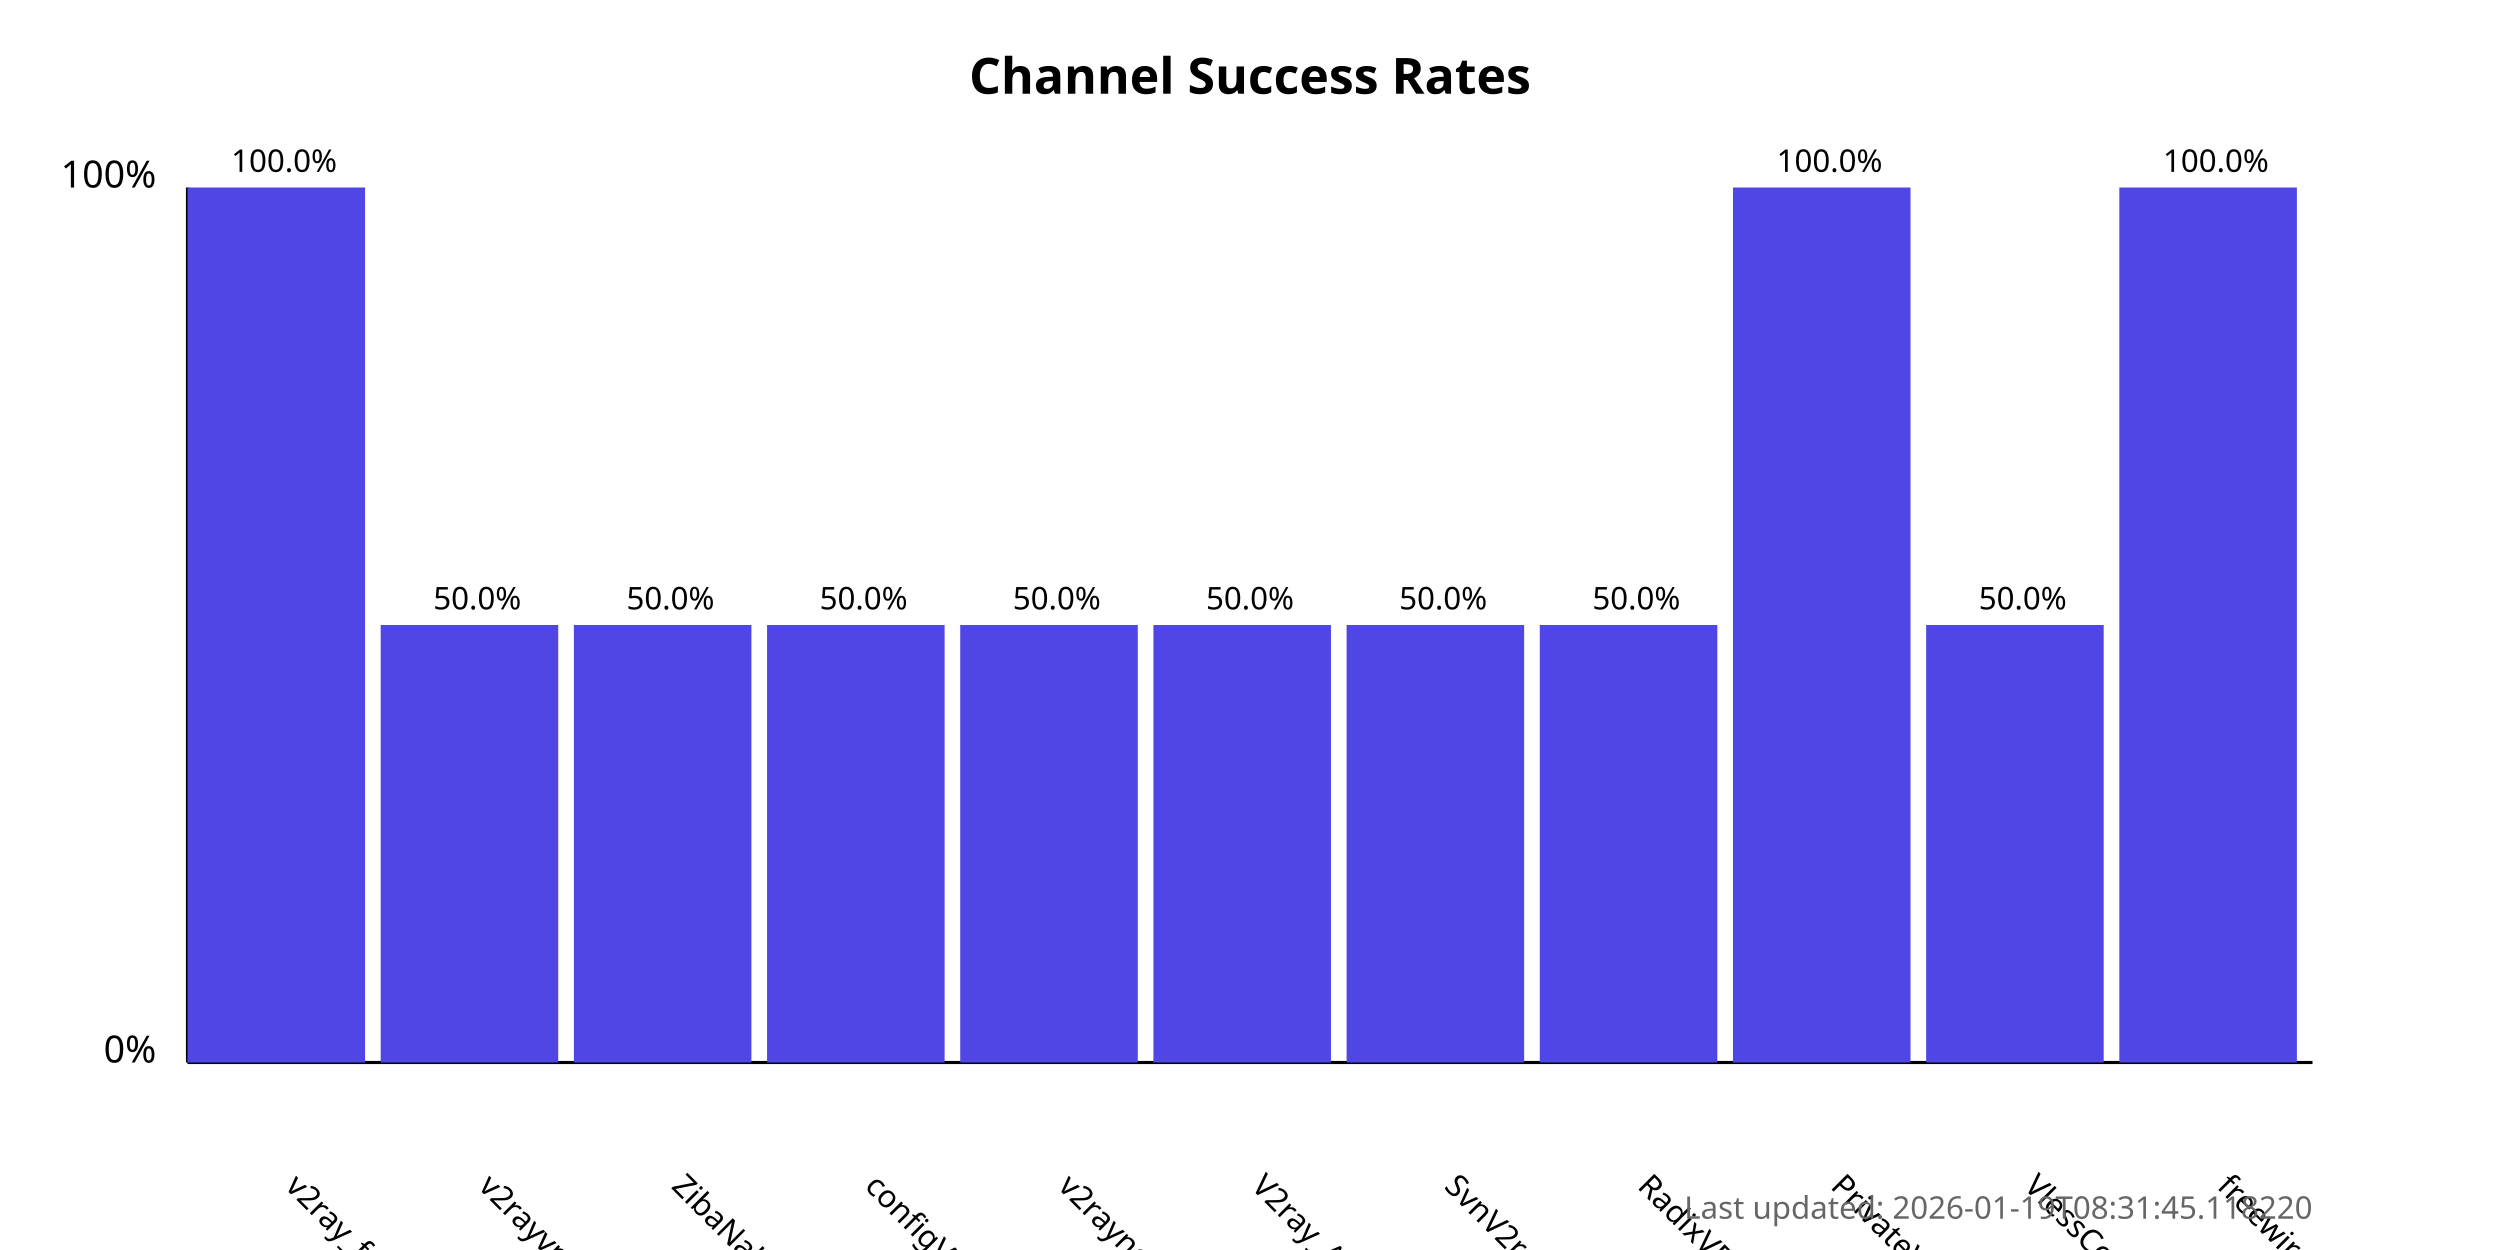
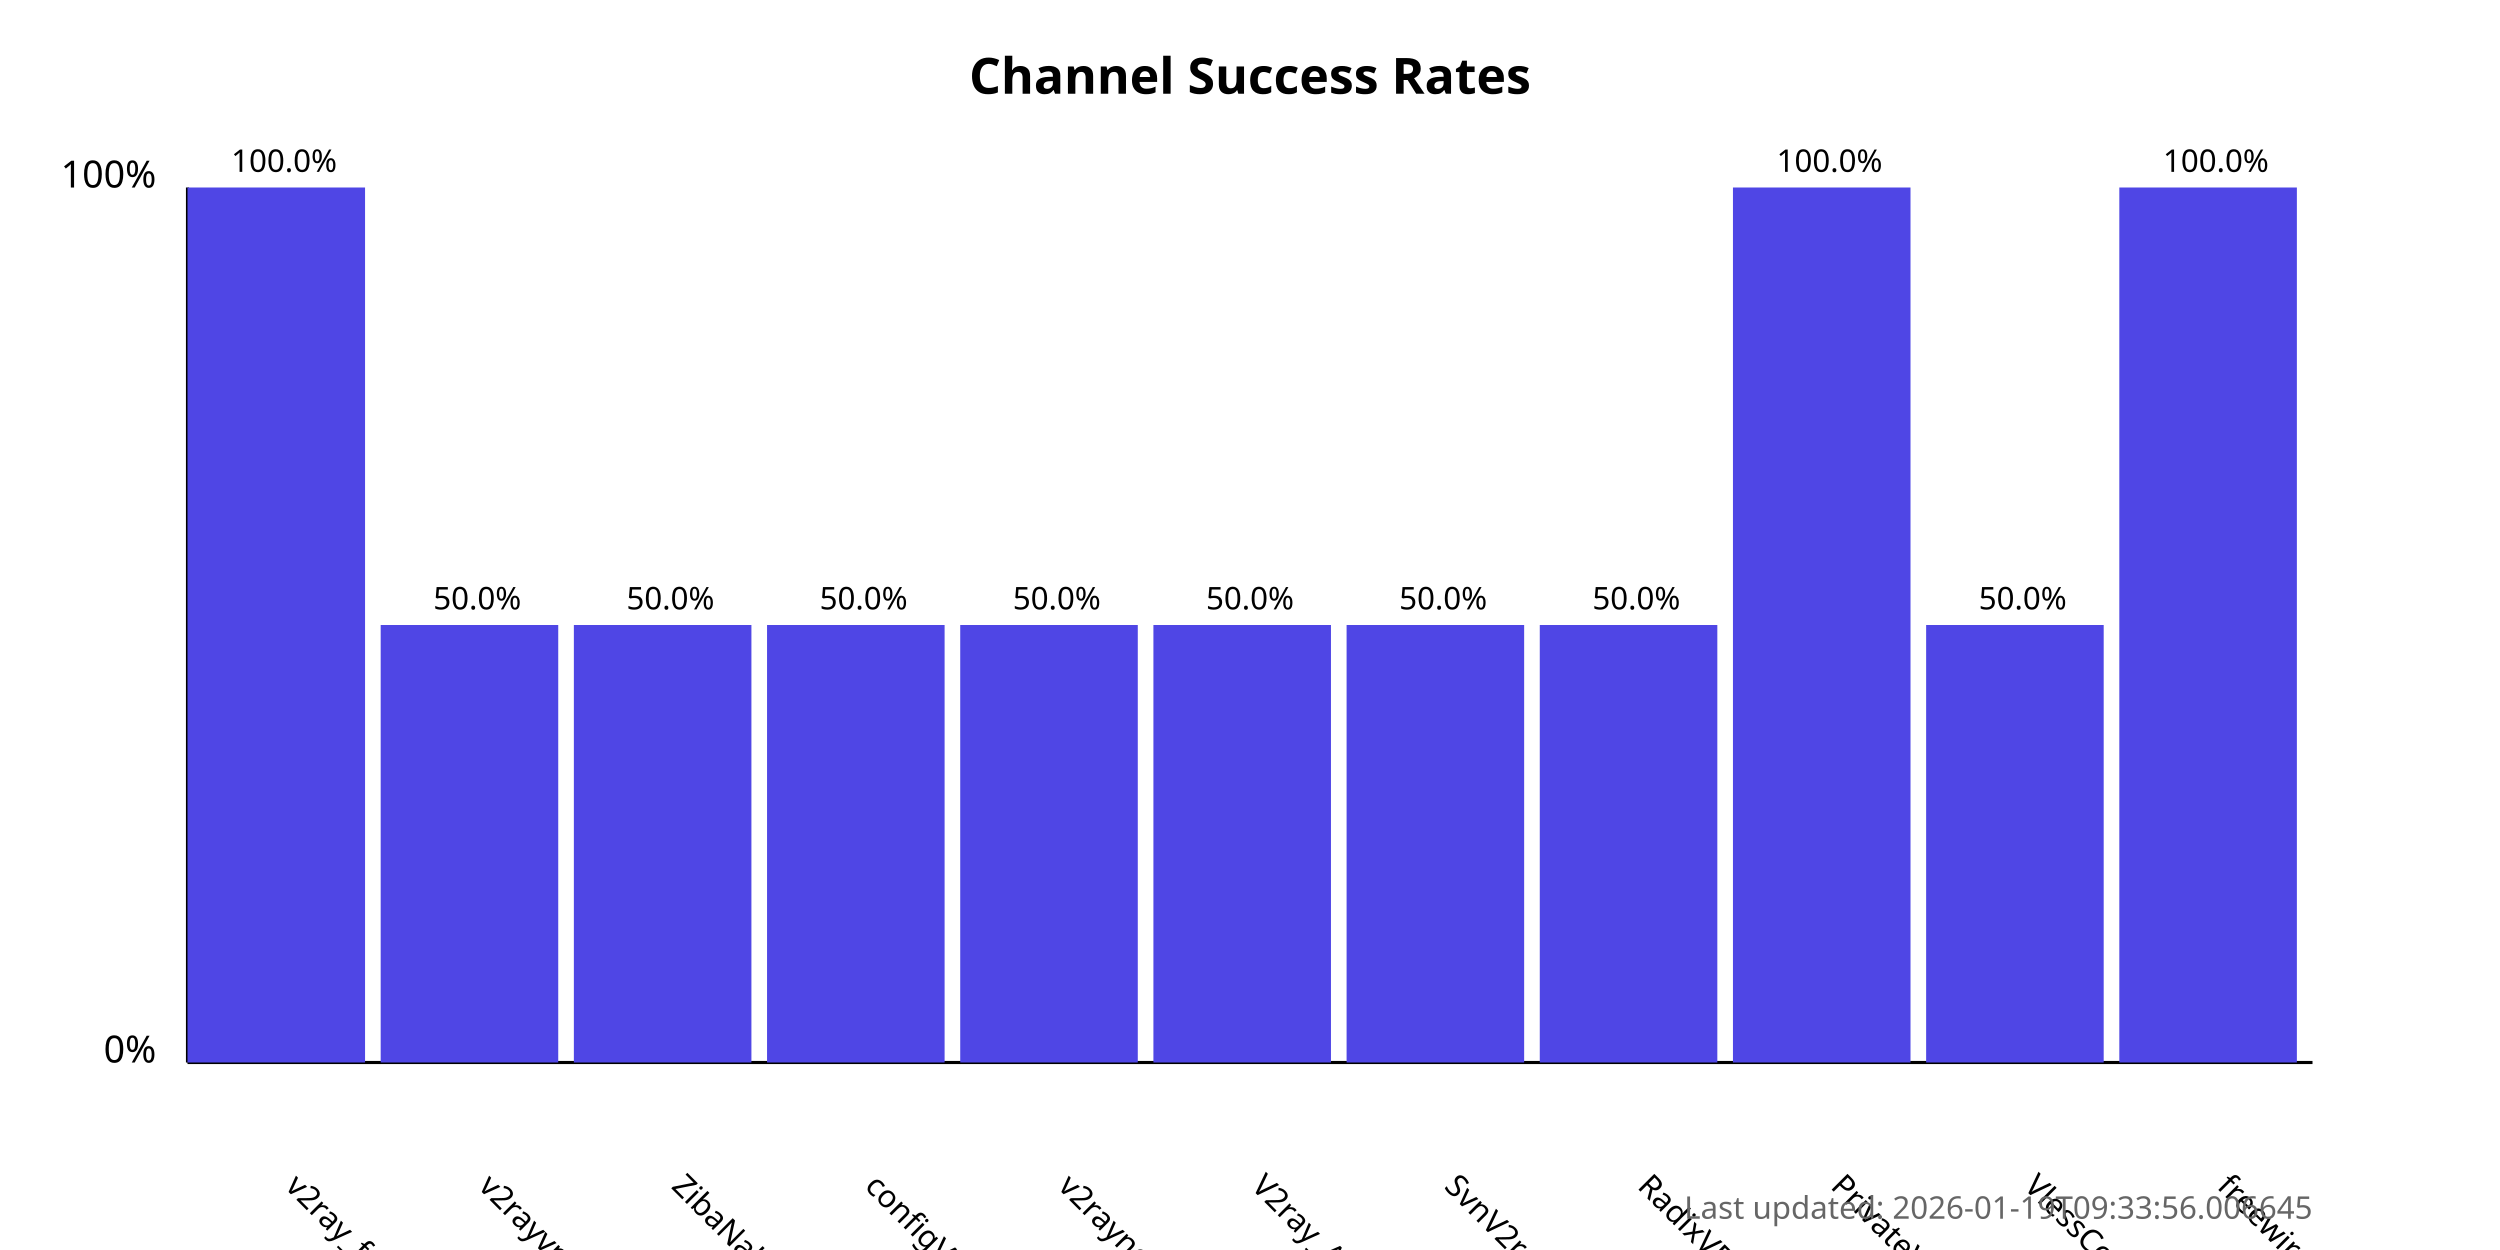
<svg xmlns="http://www.w3.org/2000/svg" width="800" height="400">
  <style>
            .chart-title { font: bold 16px sans-serif; }
            .axis-label { font: 12px sans-serif; }
            .tick-label { font: 10px sans-serif; }
            .bar { fill: #4f46e5; }
            .bar:hover { fill: #6366f1; }
            .timestamp { font: 10px sans-serif; fill: #666; }
        </style>
  <text x="400.0" y="30" text-anchor="middle" class="chart-title">
            Channel Success Rates
        </text>
  <line x1="60" y1="340" x2="60" y2="60" stroke="black" stroke-width="1" />
  <line x1="60" y1="340" x2="740" y2="340" stroke="black" stroke-width="1" />
  <text x="50" y="340" text-anchor="end" class="axis-label">0%</text>
  <text x="50" y="60" text-anchor="end" class="axis-label">100%</text>
  <g>
    <rect x="60" y="60.0" width="56.818" height="280.0" class="bar" />
    <text x="90.909" y="380" transform="rotate(45, 90.90909, 380)" text-anchor="start" class="tick-label">
                v2ray_free_conf
            </text>
    <text x="90.909" y="55.0" text-anchor="middle" class="tick-label">
                100.0%
            </text>
  </g>
  <g>
    <rect x="121.818" y="200.0" width="56.818" height="140.0" class="bar" />
    <text x="152.727" y="380" transform="rotate(45, 152.7273, 380)" text-anchor="start" class="tick-label">
                v2rayvpno
            </text>
    <text x="152.727" y="195.0" text-anchor="middle" class="tick-label">
                50.0%
            </text>
  </g>
  <g>
    <rect x="183.636" y="200.0" width="56.818" height="140.0" class="bar" />
    <text x="214.545" y="380" transform="rotate(45, 214.5455, 380)" text-anchor="start" class="tick-label">
                ZibaNabz
            </text>
    <text x="214.545" y="195.0" text-anchor="middle" class="tick-label">
                50.0%
            </text>
  </g>
  <g>
    <rect x="245.455" y="200.0" width="56.818" height="140.0" class="bar" />
    <text x="276.364" y="380" transform="rotate(45, 276.3636, 380)" text-anchor="start" class="tick-label">
                configV2rayForFree
            </text>
    <text x="276.364" y="195.0" text-anchor="middle" class="tick-label">
                50.0%
            </text>
  </g>
  <g>
    <rect x="307.273" y="200.0" width="56.818" height="140.0" class="bar" />
    <text x="338.182" y="380" transform="rotate(45, 338.1818, 380)" text-anchor="start" class="tick-label">
                v2rayngvpn
            </text>
    <text x="338.182" y="195.0" text-anchor="middle" class="tick-label">
                50.0%
            </text>
  </g>
  <g>
    <rect x="369.091" y="200.0" width="56.818" height="140.0" class="bar" />
    <text x="400.0" y="380" transform="rotate(45, 400.0, 380)" text-anchor="start" class="tick-label">
                V2ray_Alpha
            </text>
    <text x="400.0" y="195.0" text-anchor="middle" class="tick-label">
                50.0%
            </text>
  </g>
  <g>
    <rect x="430.909" y="200.0" width="56.818" height="140.0" class="bar" />
    <text x="461.818" y="380" transform="rotate(45, 461.8182, 380)" text-anchor="start" class="tick-label">
                SvnV2ray
            </text>
    <text x="461.818" y="195.0" text-anchor="middle" class="tick-label">
                50.0%
            </text>
  </g>
  <g>
    <rect x="492.727" y="200.0" width="56.818" height="140.0" class="bar" />
    <text x="523.636" y="380" transform="rotate(45, 523.6364, 380)" text-anchor="start" class="tick-label">
                RadixVPN
            </text>
    <text x="523.636" y="195.0" text-anchor="middle" class="tick-label">
                50.0%
            </text>
  </g>
  <g>
    <rect x="554.545" y="60.0" width="56.818" height="280.0" class="bar" />
    <text x="585.455" y="380" transform="rotate(45, 585.4545, 380)" text-anchor="start" class="tick-label">
                PrivateVPNs
            </text>
    <text x="585.455" y="55.0" text-anchor="middle" class="tick-label">
                100.0%
            </text>
  </g>
  <g>
    <rect x="616.364" y="200.0" width="56.818" height="140.0" class="bar" />
    <text x="647.273" y="380" transform="rotate(45, 647.2727, 380)" text-anchor="start" class="tick-label">
                VlessConfig
            </text>
    <text x="647.273" y="195.0" text-anchor="middle" class="tick-label">
                50.0%
            </text>
  </g>
  <g>
    <rect x="678.182" y="60.0" width="56.818" height="280.0" class="bar" />
    <text x="709.091" y="380" transform="rotate(45, 709.0909, 380)" text-anchor="start" class="tick-label">
                freewireguard
            </text>
    <text x="709.091" y="55.0" text-anchor="middle" class="tick-label">
                100.0%
            </text>
  </g>
  <text x="740" y="390" text-anchor="end" class="timestamp">
-             Last updated: 2026-01-19T08:31:45.118220
+             Last updated: 2026-01-19T09:33:56.006645
        </text>
</svg>
